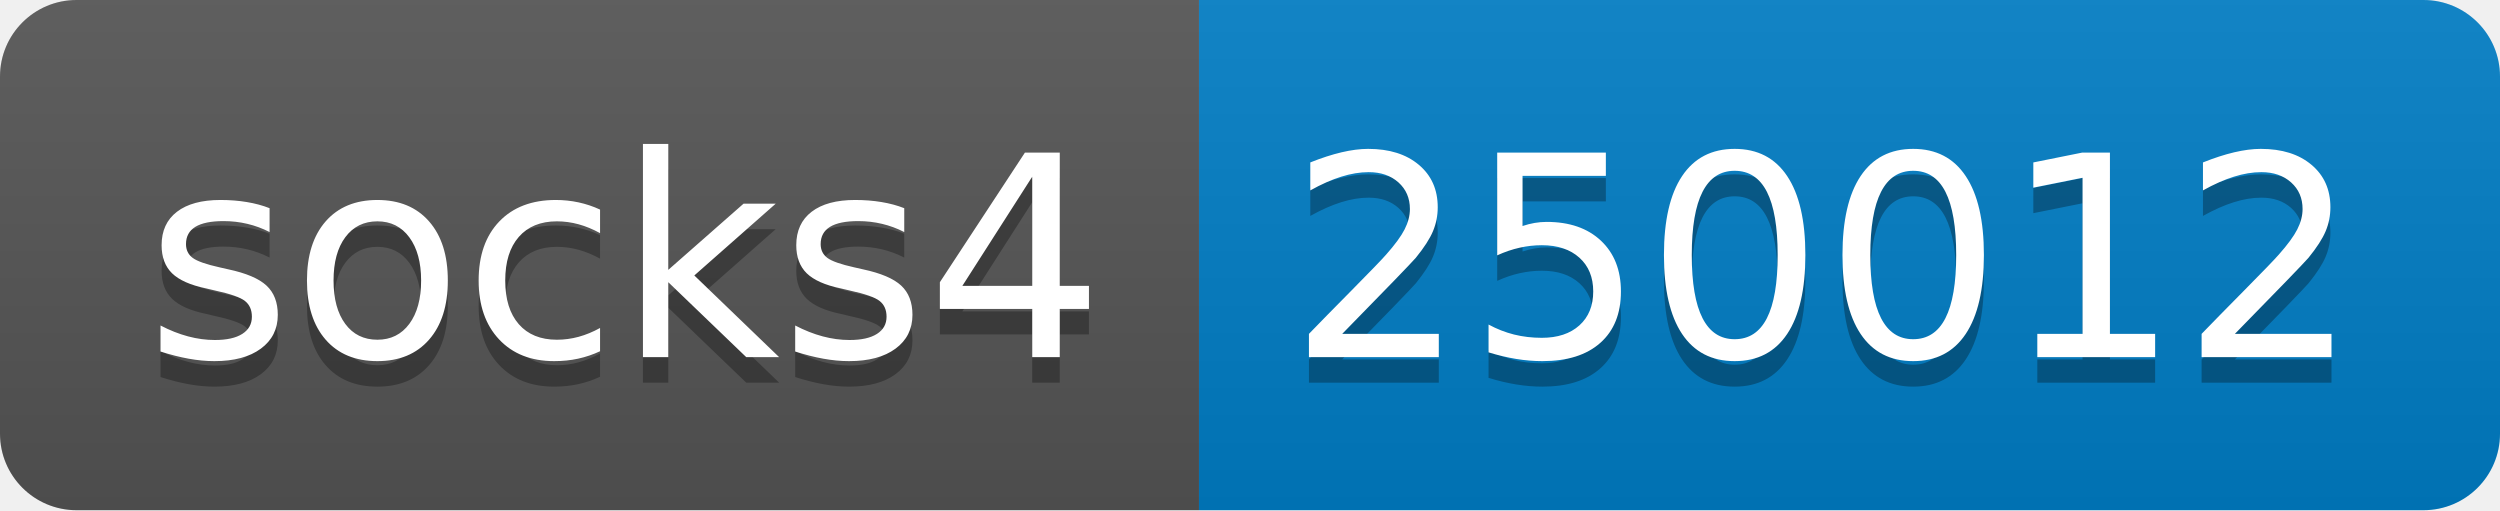
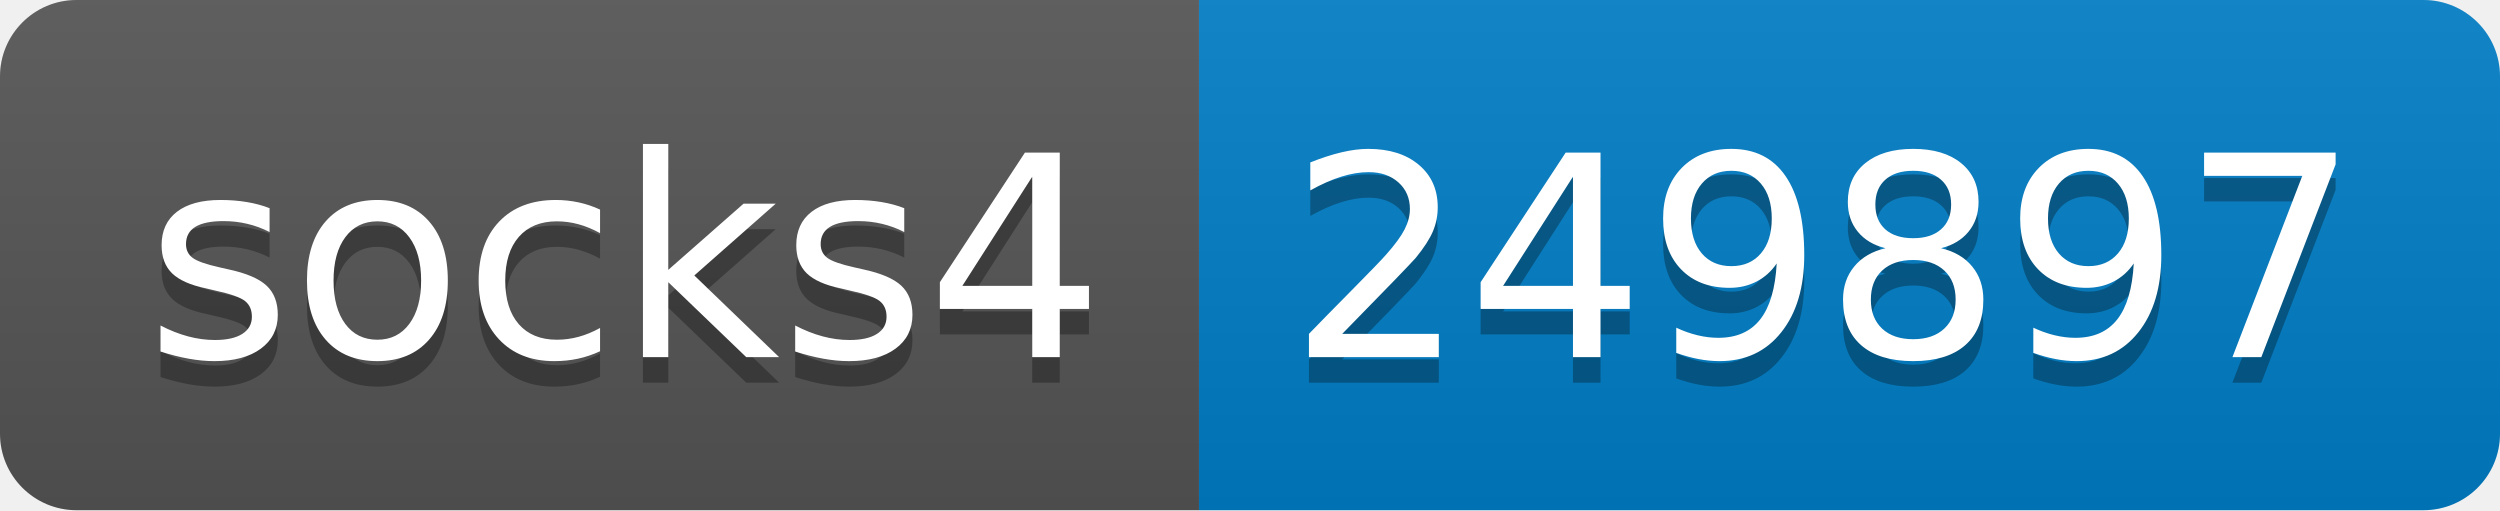
- <svg xmlns="http://www.w3.org/2000/svg" width="98" height="20" role="img" aria-label="socks4: 250012">
+ <svg xmlns="http://www.w3.org/2000/svg" width="98" height="20" role="img" aria-label="socks4: 249897">
  <linearGradient id="s" x2="0" y2="100%">
    <stop offset="0" stop-color="#bbb" stop-opacity=".1" />
    <stop offset="1" stop-opacity=".1" />
  </linearGradient>
  <clipPath id="r">
    <rect width="98" height="20" rx="3" fill="#fff" />
  </clipPath>
  <g clip-path="url(#r)">
    <rect width="47" height="20" fill="#555" />
    <rect x="47" width="51" height="20" fill="#007ec6" />
    <rect width="98" height="20" fill="url(#s)" />
  </g>
  <g fill="#fff" text-anchor="middle" font-family="Verdana,Geneva,DejaVu Sans,sans-serif" text-rendering="geometricPrecision" font-size="110">
    <text aria-hidden="true" x="245" y="150" fill="#010101" fill-opacity=".3" transform="scale(.1)" textLength="370">socks4</text>
    <text x="245" y="140" transform="scale(.1)" fill="#fff" textLength="370">socks4</text>
-     <text aria-hidden="true" x="715" y="150" fill="#010101" fill-opacity=".3" transform="scale(.1)" textLength="410">250012</text>
-     <text x="715" y="140" transform="scale(.1)" fill="#fff" textLength="410">250012</text>
+     <text aria-hidden="true" x="715" y="150" fill="#010101" fill-opacity=".3" transform="scale(.1)" textLength="410">249897</text>
+     <text x="715" y="140" transform="scale(.1)" fill="#fff" textLength="410">249897</text>
  </g>
</svg>
